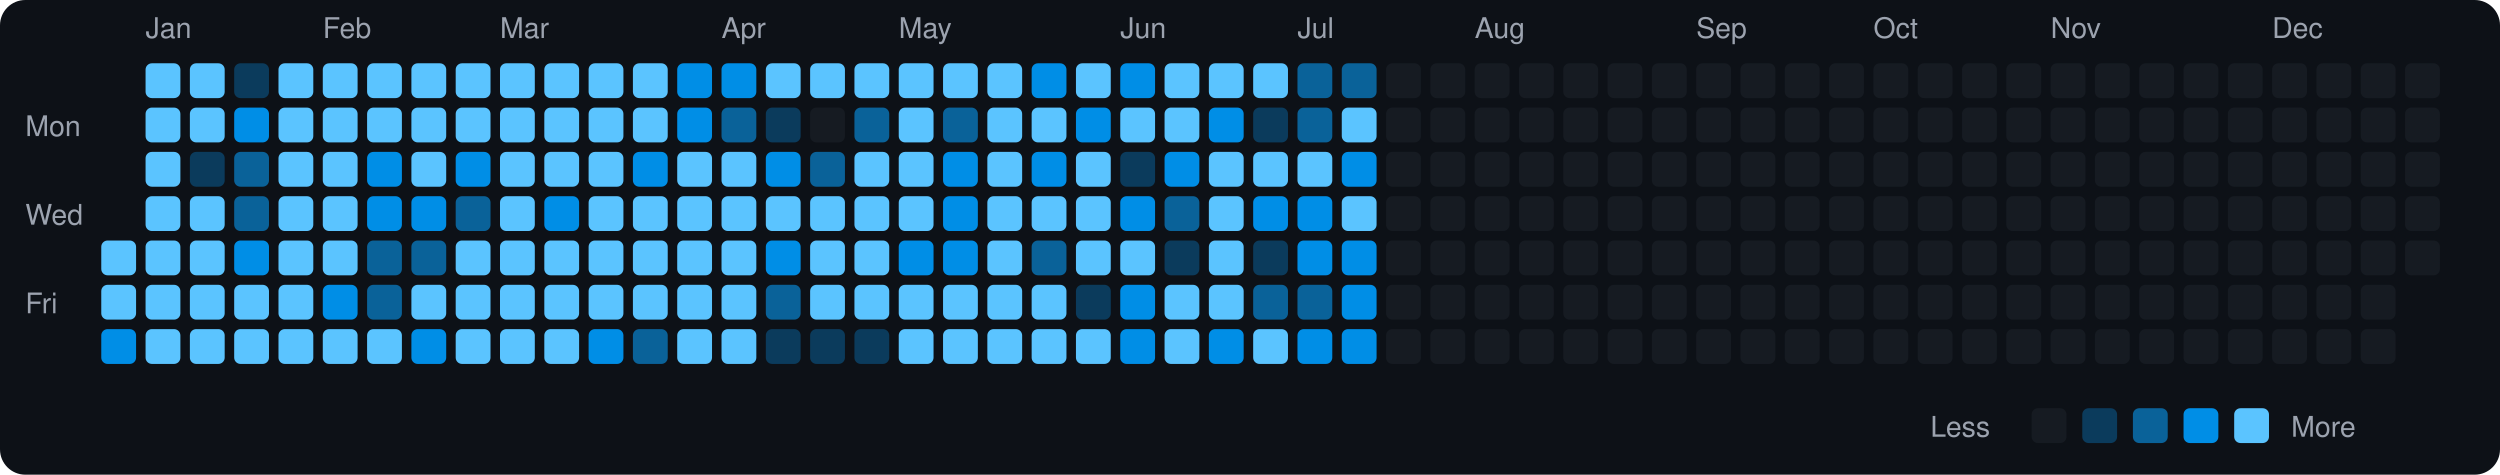
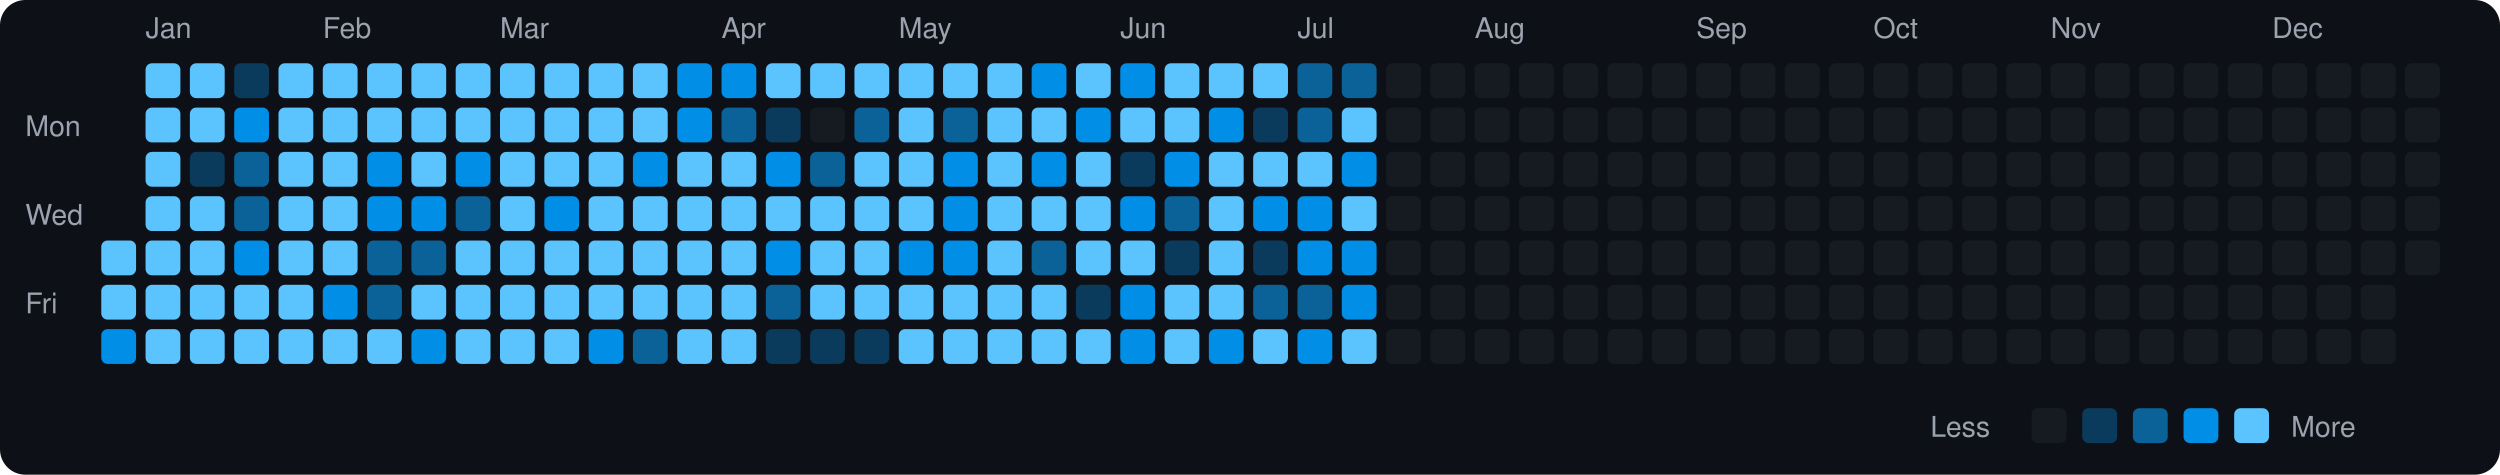
<svg xmlns="http://www.w3.org/2000/svg" viewBox="0 0 790 150" width="790" height="150">
  <rect width="790" height="150" fill="#0d1117" rx="8" ry="8" />
  <text x="8" y="43" fill="#9ca3af" font-size="9" font-family="-apple-system, BlinkMacSystemFont, 'Segoe UI', Helvetica, Arial, sans-serif">Mon</text>
  <text x="8" y="71" fill="#9ca3af" font-size="9" font-family="-apple-system, BlinkMacSystemFont, 'Segoe UI', Helvetica, Arial, sans-serif">Wed</text>
  <text x="8" y="99" fill="#9ca3af" font-size="9" font-family="-apple-system, BlinkMacSystemFont, 'Segoe UI', Helvetica, Arial, sans-serif">Fri</text>
  <rect x="32" y="76" width="11" height="11" rx="2" ry="2" fill="#5bc4ff">
    </rect>
  <rect x="32" y="90" width="11" height="11" rx="2" ry="2" fill="#5bc4ff">
    </rect>
  <rect x="32" y="104" width="11" height="11" rx="2" ry="2" fill="#008ee6">
    </rect>
  <text x="46" y="12" fill="#9ca3af" font-size="9" font-family="-apple-system, BlinkMacSystemFont, 'Segoe UI', Helvetica, Arial, sans-serif">Jan</text>
  <rect x="46" y="20" width="11" height="11" rx="2" ry="2" fill="#5bc4ff">
    </rect>
  <rect x="46" y="34" width="11" height="11" rx="2" ry="2" fill="#5bc4ff">
    </rect>
  <rect x="46" y="48" width="11" height="11" rx="2" ry="2" fill="#5bc4ff">
    </rect>
  <rect x="46" y="62" width="11" height="11" rx="2" ry="2" fill="#5bc4ff">
    </rect>
  <rect x="46" y="76" width="11" height="11" rx="2" ry="2" fill="#5bc4ff">
    </rect>
  <rect x="46" y="90" width="11" height="11" rx="2" ry="2" fill="#5bc4ff">
    </rect>
  <rect x="46" y="104" width="11" height="11" rx="2" ry="2" fill="#5bc4ff">
    </rect>
  <rect x="60" y="20" width="11" height="11" rx="2" ry="2" fill="#5bc4ff">
    </rect>
  <rect x="60" y="34" width="11" height="11" rx="2" ry="2" fill="#5bc4ff">
    </rect>
  <rect x="60" y="48" width="11" height="11" rx="2" ry="2" fill="#0b3b5c">
    </rect>
  <rect x="60" y="62" width="11" height="11" rx="2" ry="2" fill="#5bc4ff">
    </rect>
  <rect x="60" y="76" width="11" height="11" rx="2" ry="2" fill="#5bc4ff">
    </rect>
  <rect x="60" y="90" width="11" height="11" rx="2" ry="2" fill="#5bc4ff">
    </rect>
  <rect x="60" y="104" width="11" height="11" rx="2" ry="2" fill="#5bc4ff">
    </rect>
  <rect x="74" y="20" width="11" height="11" rx="2" ry="2" fill="#0b3b5c">
    </rect>
  <rect x="74" y="34" width="11" height="11" rx="2" ry="2" fill="#008ee6">
    </rect>
  <rect x="74" y="48" width="11" height="11" rx="2" ry="2" fill="#0a6299">
    </rect>
  <rect x="74" y="62" width="11" height="11" rx="2" ry="2" fill="#0a6299">
    </rect>
  <rect x="74" y="76" width="11" height="11" rx="2" ry="2" fill="#008ee6">
    </rect>
  <rect x="74" y="90" width="11" height="11" rx="2" ry="2" fill="#5bc4ff">
    </rect>
  <rect x="74" y="104" width="11" height="11" rx="2" ry="2" fill="#5bc4ff">
    </rect>
  <rect x="88" y="20" width="11" height="11" rx="2" ry="2" fill="#5bc4ff">
    </rect>
  <rect x="88" y="34" width="11" height="11" rx="2" ry="2" fill="#5bc4ff">
    </rect>
  <rect x="88" y="48" width="11" height="11" rx="2" ry="2" fill="#5bc4ff">
    </rect>
  <rect x="88" y="62" width="11" height="11" rx="2" ry="2" fill="#5bc4ff">
    </rect>
  <rect x="88" y="76" width="11" height="11" rx="2" ry="2" fill="#5bc4ff">
    </rect>
  <rect x="88" y="90" width="11" height="11" rx="2" ry="2" fill="#5bc4ff">
    </rect>
  <rect x="88" y="104" width="11" height="11" rx="2" ry="2" fill="#5bc4ff">
    </rect>
  <text x="102" y="12" fill="#9ca3af" font-size="9" font-family="-apple-system, BlinkMacSystemFont, 'Segoe UI', Helvetica, Arial, sans-serif">Feb</text>
  <rect x="102" y="20" width="11" height="11" rx="2" ry="2" fill="#5bc4ff">
    </rect>
  <rect x="102" y="34" width="11" height="11" rx="2" ry="2" fill="#5bc4ff">
    </rect>
  <rect x="102" y="48" width="11" height="11" rx="2" ry="2" fill="#5bc4ff">
    </rect>
  <rect x="102" y="62" width="11" height="11" rx="2" ry="2" fill="#5bc4ff">
    </rect>
  <rect x="102" y="76" width="11" height="11" rx="2" ry="2" fill="#5bc4ff">
    </rect>
  <rect x="102" y="90" width="11" height="11" rx="2" ry="2" fill="#008ee6">
    </rect>
  <rect x="102" y="104" width="11" height="11" rx="2" ry="2" fill="#5bc4ff">
    </rect>
  <rect x="116" y="20" width="11" height="11" rx="2" ry="2" fill="#5bc4ff">
    </rect>
  <rect x="116" y="34" width="11" height="11" rx="2" ry="2" fill="#5bc4ff">
    </rect>
  <rect x="116" y="48" width="11" height="11" rx="2" ry="2" fill="#008ee6">
    </rect>
  <rect x="116" y="62" width="11" height="11" rx="2" ry="2" fill="#008ee6">
    </rect>
  <rect x="116" y="76" width="11" height="11" rx="2" ry="2" fill="#0a6299">
    </rect>
  <rect x="116" y="90" width="11" height="11" rx="2" ry="2" fill="#0a6299">
    </rect>
  <rect x="116" y="104" width="11" height="11" rx="2" ry="2" fill="#5bc4ff">
    </rect>
  <rect x="130" y="20" width="11" height="11" rx="2" ry="2" fill="#5bc4ff">
    </rect>
  <rect x="130" y="34" width="11" height="11" rx="2" ry="2" fill="#5bc4ff">
    </rect>
  <rect x="130" y="48" width="11" height="11" rx="2" ry="2" fill="#5bc4ff">
    </rect>
  <rect x="130" y="62" width="11" height="11" rx="2" ry="2" fill="#008ee6">
    </rect>
  <rect x="130" y="76" width="11" height="11" rx="2" ry="2" fill="#0a6299">
    </rect>
  <rect x="130" y="90" width="11" height="11" rx="2" ry="2" fill="#5bc4ff">
    </rect>
  <rect x="130" y="104" width="11" height="11" rx="2" ry="2" fill="#008ee6">
    </rect>
  <rect x="144" y="20" width="11" height="11" rx="2" ry="2" fill="#5bc4ff">
    </rect>
  <rect x="144" y="34" width="11" height="11" rx="2" ry="2" fill="#5bc4ff">
    </rect>
  <rect x="144" y="48" width="11" height="11" rx="2" ry="2" fill="#008ee6">
    </rect>
  <rect x="144" y="62" width="11" height="11" rx="2" ry="2" fill="#0a6299">
    </rect>
  <rect x="144" y="76" width="11" height="11" rx="2" ry="2" fill="#5bc4ff">
    </rect>
  <rect x="144" y="90" width="11" height="11" rx="2" ry="2" fill="#5bc4ff">
    </rect>
  <rect x="144" y="104" width="11" height="11" rx="2" ry="2" fill="#5bc4ff">
    </rect>
  <text x="158" y="12" fill="#9ca3af" font-size="9" font-family="-apple-system, BlinkMacSystemFont, 'Segoe UI', Helvetica, Arial, sans-serif">Mar</text>
  <rect x="158" y="20" width="11" height="11" rx="2" ry="2" fill="#5bc4ff">
    </rect>
  <rect x="158" y="34" width="11" height="11" rx="2" ry="2" fill="#5bc4ff">
    </rect>
  <rect x="158" y="48" width="11" height="11" rx="2" ry="2" fill="#5bc4ff">
    </rect>
  <rect x="158" y="62" width="11" height="11" rx="2" ry="2" fill="#5bc4ff">
    </rect>
  <rect x="158" y="76" width="11" height="11" rx="2" ry="2" fill="#5bc4ff">
    </rect>
  <rect x="158" y="90" width="11" height="11" rx="2" ry="2" fill="#5bc4ff">
    </rect>
  <rect x="158" y="104" width="11" height="11" rx="2" ry="2" fill="#5bc4ff">
    </rect>
  <rect x="172" y="20" width="11" height="11" rx="2" ry="2" fill="#5bc4ff">
    </rect>
  <rect x="172" y="34" width="11" height="11" rx="2" ry="2" fill="#5bc4ff">
    </rect>
  <rect x="172" y="48" width="11" height="11" rx="2" ry="2" fill="#5bc4ff">
    </rect>
  <rect x="172" y="62" width="11" height="11" rx="2" ry="2" fill="#008ee6">
    </rect>
  <rect x="172" y="76" width="11" height="11" rx="2" ry="2" fill="#5bc4ff">
    </rect>
  <rect x="172" y="90" width="11" height="11" rx="2" ry="2" fill="#5bc4ff">
    </rect>
  <rect x="172" y="104" width="11" height="11" rx="2" ry="2" fill="#5bc4ff">
    </rect>
  <rect x="186" y="20" width="11" height="11" rx="2" ry="2" fill="#5bc4ff">
    </rect>
  <rect x="186" y="34" width="11" height="11" rx="2" ry="2" fill="#5bc4ff">
    </rect>
  <rect x="186" y="48" width="11" height="11" rx="2" ry="2" fill="#5bc4ff">
    </rect>
  <rect x="186" y="62" width="11" height="11" rx="2" ry="2" fill="#5bc4ff">
    </rect>
  <rect x="186" y="76" width="11" height="11" rx="2" ry="2" fill="#5bc4ff">
    </rect>
  <rect x="186" y="90" width="11" height="11" rx="2" ry="2" fill="#5bc4ff">
    </rect>
  <rect x="186" y="104" width="11" height="11" rx="2" ry="2" fill="#008ee6">
    </rect>
  <rect x="200" y="20" width="11" height="11" rx="2" ry="2" fill="#5bc4ff">
    </rect>
  <rect x="200" y="34" width="11" height="11" rx="2" ry="2" fill="#5bc4ff">
    </rect>
  <rect x="200" y="48" width="11" height="11" rx="2" ry="2" fill="#008ee6">
    </rect>
  <rect x="200" y="62" width="11" height="11" rx="2" ry="2" fill="#5bc4ff">
    </rect>
  <rect x="200" y="76" width="11" height="11" rx="2" ry="2" fill="#5bc4ff">
    </rect>
  <rect x="200" y="90" width="11" height="11" rx="2" ry="2" fill="#5bc4ff">
    </rect>
  <rect x="200" y="104" width="11" height="11" rx="2" ry="2" fill="#0a6299">
    </rect>
  <rect x="214" y="20" width="11" height="11" rx="2" ry="2" fill="#008ee6">
    </rect>
  <rect x="214" y="34" width="11" height="11" rx="2" ry="2" fill="#008ee6">
    </rect>
  <rect x="214" y="48" width="11" height="11" rx="2" ry="2" fill="#5bc4ff">
    </rect>
  <rect x="214" y="62" width="11" height="11" rx="2" ry="2" fill="#5bc4ff">
    </rect>
  <rect x="214" y="76" width="11" height="11" rx="2" ry="2" fill="#5bc4ff">
    </rect>
  <rect x="214" y="90" width="11" height="11" rx="2" ry="2" fill="#5bc4ff">
    </rect>
  <rect x="214" y="104" width="11" height="11" rx="2" ry="2" fill="#5bc4ff">
    </rect>
  <text x="228" y="12" fill="#9ca3af" font-size="9" font-family="-apple-system, BlinkMacSystemFont, 'Segoe UI', Helvetica, Arial, sans-serif">Apr</text>
  <rect x="228" y="20" width="11" height="11" rx="2" ry="2" fill="#008ee6">
    </rect>
  <rect x="228" y="34" width="11" height="11" rx="2" ry="2" fill="#0a6299">
    </rect>
  <rect x="228" y="48" width="11" height="11" rx="2" ry="2" fill="#5bc4ff">
    </rect>
  <rect x="228" y="62" width="11" height="11" rx="2" ry="2" fill="#5bc4ff">
    </rect>
  <rect x="228" y="76" width="11" height="11" rx="2" ry="2" fill="#5bc4ff">
    </rect>
  <rect x="228" y="90" width="11" height="11" rx="2" ry="2" fill="#5bc4ff">
    </rect>
  <rect x="228" y="104" width="11" height="11" rx="2" ry="2" fill="#5bc4ff">
    </rect>
  <rect x="242" y="20" width="11" height="11" rx="2" ry="2" fill="#5bc4ff">
    </rect>
  <rect x="242" y="34" width="11" height="11" rx="2" ry="2" fill="#0b3b5c">
    </rect>
  <rect x="242" y="48" width="11" height="11" rx="2" ry="2" fill="#008ee6">
    </rect>
  <rect x="242" y="62" width="11" height="11" rx="2" ry="2" fill="#5bc4ff">
    </rect>
  <rect x="242" y="76" width="11" height="11" rx="2" ry="2" fill="#008ee6">
    </rect>
  <rect x="242" y="90" width="11" height="11" rx="2" ry="2" fill="#0a6299">
    </rect>
  <rect x="242" y="104" width="11" height="11" rx="2" ry="2" fill="#0b3b5c">
    </rect>
  <rect x="256" y="20" width="11" height="11" rx="2" ry="2" fill="#5bc4ff">
    </rect>
  <rect x="256" y="34" width="11" height="11" rx="2" ry="2" fill="#161b22">
    </rect>
  <rect x="256" y="48" width="11" height="11" rx="2" ry="2" fill="#0a6299">
    </rect>
  <rect x="256" y="62" width="11" height="11" rx="2" ry="2" fill="#5bc4ff">
    </rect>
  <rect x="256" y="76" width="11" height="11" rx="2" ry="2" fill="#5bc4ff">
    </rect>
  <rect x="256" y="90" width="11" height="11" rx="2" ry="2" fill="#5bc4ff">
    </rect>
  <rect x="256" y="104" width="11" height="11" rx="2" ry="2" fill="#0b3b5c">
    </rect>
  <rect x="270" y="20" width="11" height="11" rx="2" ry="2" fill="#5bc4ff">
    </rect>
  <rect x="270" y="34" width="11" height="11" rx="2" ry="2" fill="#0a6299">
    </rect>
  <rect x="270" y="48" width="11" height="11" rx="2" ry="2" fill="#5bc4ff">
    </rect>
  <rect x="270" y="62" width="11" height="11" rx="2" ry="2" fill="#5bc4ff">
    </rect>
  <rect x="270" y="76" width="11" height="11" rx="2" ry="2" fill="#5bc4ff">
    </rect>
  <rect x="270" y="90" width="11" height="11" rx="2" ry="2" fill="#5bc4ff">
    </rect>
  <rect x="270" y="104" width="11" height="11" rx="2" ry="2" fill="#0b3b5c">
    </rect>
  <text x="284" y="12" fill="#9ca3af" font-size="9" font-family="-apple-system, BlinkMacSystemFont, 'Segoe UI', Helvetica, Arial, sans-serif">May</text>
  <rect x="284" y="20" width="11" height="11" rx="2" ry="2" fill="#5bc4ff">
    </rect>
  <rect x="284" y="34" width="11" height="11" rx="2" ry="2" fill="#5bc4ff">
    </rect>
  <rect x="284" y="48" width="11" height="11" rx="2" ry="2" fill="#5bc4ff">
    </rect>
  <rect x="284" y="62" width="11" height="11" rx="2" ry="2" fill="#5bc4ff">
    </rect>
  <rect x="284" y="76" width="11" height="11" rx="2" ry="2" fill="#008ee6">
    </rect>
  <rect x="284" y="90" width="11" height="11" rx="2" ry="2" fill="#5bc4ff">
    </rect>
  <rect x="284" y="104" width="11" height="11" rx="2" ry="2" fill="#5bc4ff">
    </rect>
  <rect x="298" y="20" width="11" height="11" rx="2" ry="2" fill="#5bc4ff">
    </rect>
  <rect x="298" y="34" width="11" height="11" rx="2" ry="2" fill="#0a6299">
    </rect>
  <rect x="298" y="48" width="11" height="11" rx="2" ry="2" fill="#008ee6">
    </rect>
  <rect x="298" y="62" width="11" height="11" rx="2" ry="2" fill="#008ee6">
    </rect>
  <rect x="298" y="76" width="11" height="11" rx="2" ry="2" fill="#008ee6">
    </rect>
  <rect x="298" y="90" width="11" height="11" rx="2" ry="2" fill="#5bc4ff">
    </rect>
  <rect x="298" y="104" width="11" height="11" rx="2" ry="2" fill="#5bc4ff">
    </rect>
  <rect x="312" y="20" width="11" height="11" rx="2" ry="2" fill="#5bc4ff">
    </rect>
  <rect x="312" y="34" width="11" height="11" rx="2" ry="2" fill="#5bc4ff">
    </rect>
  <rect x="312" y="48" width="11" height="11" rx="2" ry="2" fill="#5bc4ff">
    </rect>
  <rect x="312" y="62" width="11" height="11" rx="2" ry="2" fill="#5bc4ff">
    </rect>
  <rect x="312" y="76" width="11" height="11" rx="2" ry="2" fill="#5bc4ff">
    </rect>
  <rect x="312" y="90" width="11" height="11" rx="2" ry="2" fill="#5bc4ff">
    </rect>
  <rect x="312" y="104" width="11" height="11" rx="2" ry="2" fill="#5bc4ff">
    </rect>
  <rect x="326" y="20" width="11" height="11" rx="2" ry="2" fill="#008ee6">
    </rect>
  <rect x="326" y="34" width="11" height="11" rx="2" ry="2" fill="#5bc4ff">
    </rect>
  <rect x="326" y="48" width="11" height="11" rx="2" ry="2" fill="#008ee6">
    </rect>
  <rect x="326" y="62" width="11" height="11" rx="2" ry="2" fill="#5bc4ff">
    </rect>
  <rect x="326" y="76" width="11" height="11" rx="2" ry="2" fill="#0a6299">
    </rect>
  <rect x="326" y="90" width="11" height="11" rx="2" ry="2" fill="#5bc4ff">
    </rect>
  <rect x="326" y="104" width="11" height="11" rx="2" ry="2" fill="#5bc4ff">
    </rect>
  <rect x="340" y="20" width="11" height="11" rx="2" ry="2" fill="#5bc4ff">
    </rect>
  <rect x="340" y="34" width="11" height="11" rx="2" ry="2" fill="#008ee6">
    </rect>
  <rect x="340" y="48" width="11" height="11" rx="2" ry="2" fill="#5bc4ff">
    </rect>
  <rect x="340" y="62" width="11" height="11" rx="2" ry="2" fill="#5bc4ff">
    </rect>
  <rect x="340" y="76" width="11" height="11" rx="2" ry="2" fill="#5bc4ff">
    </rect>
  <rect x="340" y="90" width="11" height="11" rx="2" ry="2" fill="#0b3b5c">
    </rect>
  <rect x="340" y="104" width="11" height="11" rx="2" ry="2" fill="#5bc4ff">
    </rect>
  <text x="354" y="12" fill="#9ca3af" font-size="9" font-family="-apple-system, BlinkMacSystemFont, 'Segoe UI', Helvetica, Arial, sans-serif">Jun</text>
  <rect x="354" y="20" width="11" height="11" rx="2" ry="2" fill="#008ee6">
    </rect>
  <rect x="354" y="34" width="11" height="11" rx="2" ry="2" fill="#5bc4ff">
    </rect>
  <rect x="354" y="48" width="11" height="11" rx="2" ry="2" fill="#0b3b5c">
    </rect>
  <rect x="354" y="62" width="11" height="11" rx="2" ry="2" fill="#008ee6">
    </rect>
  <rect x="354" y="76" width="11" height="11" rx="2" ry="2" fill="#5bc4ff">
    </rect>
  <rect x="354" y="90" width="11" height="11" rx="2" ry="2" fill="#008ee6">
    </rect>
  <rect x="354" y="104" width="11" height="11" rx="2" ry="2" fill="#008ee6">
    </rect>
  <rect x="368" y="20" width="11" height="11" rx="2" ry="2" fill="#5bc4ff">
    </rect>
  <rect x="368" y="34" width="11" height="11" rx="2" ry="2" fill="#5bc4ff">
    </rect>
  <rect x="368" y="48" width="11" height="11" rx="2" ry="2" fill="#008ee6">
    </rect>
  <rect x="368" y="62" width="11" height="11" rx="2" ry="2" fill="#0a6299">
    </rect>
  <rect x="368" y="76" width="11" height="11" rx="2" ry="2" fill="#0b3b5c">
    </rect>
  <rect x="368" y="90" width="11" height="11" rx="2" ry="2" fill="#5bc4ff">
    </rect>
  <rect x="368" y="104" width="11" height="11" rx="2" ry="2" fill="#5bc4ff">
    </rect>
  <rect x="382" y="20" width="11" height="11" rx="2" ry="2" fill="#5bc4ff">
    </rect>
  <rect x="382" y="34" width="11" height="11" rx="2" ry="2" fill="#008ee6">
    </rect>
  <rect x="382" y="48" width="11" height="11" rx="2" ry="2" fill="#5bc4ff">
    </rect>
  <rect x="382" y="62" width="11" height="11" rx="2" ry="2" fill="#5bc4ff">
    </rect>
  <rect x="382" y="76" width="11" height="11" rx="2" ry="2" fill="#5bc4ff">
    </rect>
  <rect x="382" y="90" width="11" height="11" rx="2" ry="2" fill="#5bc4ff">
    </rect>
  <rect x="382" y="104" width="11" height="11" rx="2" ry="2" fill="#008ee6">
    </rect>
  <rect x="396" y="20" width="11" height="11" rx="2" ry="2" fill="#5bc4ff">
    </rect>
  <rect x="396" y="34" width="11" height="11" rx="2" ry="2" fill="#0b3b5c">
    </rect>
  <rect x="396" y="48" width="11" height="11" rx="2" ry="2" fill="#5bc4ff">
    </rect>
  <rect x="396" y="62" width="11" height="11" rx="2" ry="2" fill="#008ee6">
    </rect>
  <rect x="396" y="76" width="11" height="11" rx="2" ry="2" fill="#0b3b5c">
    </rect>
  <rect x="396" y="90" width="11" height="11" rx="2" ry="2" fill="#0a6299">
    </rect>
  <rect x="396" y="104" width="11" height="11" rx="2" ry="2" fill="#5bc4ff">
    </rect>
  <text x="410" y="12" fill="#9ca3af" font-size="9" font-family="-apple-system, BlinkMacSystemFont, 'Segoe UI', Helvetica, Arial, sans-serif">Jul</text>
  <rect x="410" y="20" width="11" height="11" rx="2" ry="2" fill="#0a6299">
    </rect>
  <rect x="410" y="34" width="11" height="11" rx="2" ry="2" fill="#0a6299">
    </rect>
  <rect x="410" y="48" width="11" height="11" rx="2" ry="2" fill="#5bc4ff">
    </rect>
  <rect x="410" y="62" width="11" height="11" rx="2" ry="2" fill="#008ee6">
    </rect>
  <rect x="410" y="76" width="11" height="11" rx="2" ry="2" fill="#008ee6">
    </rect>
  <rect x="410" y="90" width="11" height="11" rx="2" ry="2" fill="#0a6299">
    </rect>
  <rect x="410" y="104" width="11" height="11" rx="2" ry="2" fill="#008ee6">
    </rect>
  <rect x="424" y="20" width="11" height="11" rx="2" ry="2" fill="#0a6299">
    </rect>
  <rect x="424" y="34" width="11" height="11" rx="2" ry="2" fill="#5bc4ff">
    </rect>
  <rect x="424" y="48" width="11" height="11" rx="2" ry="2" fill="#008ee6">
    </rect>
  <rect x="424" y="62" width="11" height="11" rx="2" ry="2" fill="#5bc4ff">
    </rect>
  <rect x="424" y="76" width="11" height="11" rx="2" ry="2" fill="#008ee6">
    </rect>
  <rect x="424" y="90" width="11" height="11" rx="2" ry="2" fill="#008ee6">
    </rect>
-   <rect x="424" y="104" width="11" height="11" rx="2" ry="2" fill="#008ee6">
+   <rect x="424" y="104" width="11" height="11" rx="2" ry="2" fill="#5bc4ff">
    </rect>
  <rect x="438" y="20" width="11" height="11" rx="2" ry="2" fill="#161b22">
    </rect>
  <rect x="438" y="34" width="11" height="11" rx="2" ry="2" fill="#161b22">
    </rect>
  <rect x="438" y="48" width="11" height="11" rx="2" ry="2" fill="#161b22">
    </rect>
  <rect x="438" y="62" width="11" height="11" rx="2" ry="2" fill="#161b22">
    </rect>
  <rect x="438" y="76" width="11" height="11" rx="2" ry="2" fill="#161b22">
    </rect>
  <rect x="438" y="90" width="11" height="11" rx="2" ry="2" fill="#161b22">
    </rect>
  <rect x="438" y="104" width="11" height="11" rx="2" ry="2" fill="#161b22">
    </rect>
  <rect x="452" y="20" width="11" height="11" rx="2" ry="2" fill="#161b22">
    </rect>
  <rect x="452" y="34" width="11" height="11" rx="2" ry="2" fill="#161b22">
    </rect>
  <rect x="452" y="48" width="11" height="11" rx="2" ry="2" fill="#161b22">
    </rect>
  <rect x="452" y="62" width="11" height="11" rx="2" ry="2" fill="#161b22">
    </rect>
  <rect x="452" y="76" width="11" height="11" rx="2" ry="2" fill="#161b22">
    </rect>
  <rect x="452" y="90" width="11" height="11" rx="2" ry="2" fill="#161b22">
    </rect>
  <rect x="452" y="104" width="11" height="11" rx="2" ry="2" fill="#161b22">
    </rect>
  <text x="466" y="12" fill="#9ca3af" font-size="9" font-family="-apple-system, BlinkMacSystemFont, 'Segoe UI', Helvetica, Arial, sans-serif">Aug</text>
  <rect x="466" y="20" width="11" height="11" rx="2" ry="2" fill="#161b22">
    </rect>
  <rect x="466" y="34" width="11" height="11" rx="2" ry="2" fill="#161b22">
    </rect>
  <rect x="466" y="48" width="11" height="11" rx="2" ry="2" fill="#161b22">
    </rect>
  <rect x="466" y="62" width="11" height="11" rx="2" ry="2" fill="#161b22">
    </rect>
  <rect x="466" y="76" width="11" height="11" rx="2" ry="2" fill="#161b22">
    </rect>
  <rect x="466" y="90" width="11" height="11" rx="2" ry="2" fill="#161b22">
    </rect>
  <rect x="466" y="104" width="11" height="11" rx="2" ry="2" fill="#161b22">
    </rect>
  <rect x="480" y="20" width="11" height="11" rx="2" ry="2" fill="#161b22">
    </rect>
  <rect x="480" y="34" width="11" height="11" rx="2" ry="2" fill="#161b22">
    </rect>
  <rect x="480" y="48" width="11" height="11" rx="2" ry="2" fill="#161b22">
    </rect>
  <rect x="480" y="62" width="11" height="11" rx="2" ry="2" fill="#161b22">
    </rect>
  <rect x="480" y="76" width="11" height="11" rx="2" ry="2" fill="#161b22">
    </rect>
  <rect x="480" y="90" width="11" height="11" rx="2" ry="2" fill="#161b22">
    </rect>
  <rect x="480" y="104" width="11" height="11" rx="2" ry="2" fill="#161b22">
    </rect>
  <rect x="494" y="20" width="11" height="11" rx="2" ry="2" fill="#161b22">
    </rect>
  <rect x="494" y="34" width="11" height="11" rx="2" ry="2" fill="#161b22">
    </rect>
  <rect x="494" y="48" width="11" height="11" rx="2" ry="2" fill="#161b22">
    </rect>
  <rect x="494" y="62" width="11" height="11" rx="2" ry="2" fill="#161b22">
    </rect>
  <rect x="494" y="76" width="11" height="11" rx="2" ry="2" fill="#161b22">
    </rect>
  <rect x="494" y="90" width="11" height="11" rx="2" ry="2" fill="#161b22">
    </rect>
  <rect x="494" y="104" width="11" height="11" rx="2" ry="2" fill="#161b22">
    </rect>
  <rect x="508" y="20" width="11" height="11" rx="2" ry="2" fill="#161b22">
    </rect>
  <rect x="508" y="34" width="11" height="11" rx="2" ry="2" fill="#161b22">
    </rect>
  <rect x="508" y="48" width="11" height="11" rx="2" ry="2" fill="#161b22">
    </rect>
  <rect x="508" y="62" width="11" height="11" rx="2" ry="2" fill="#161b22">
    </rect>
  <rect x="508" y="76" width="11" height="11" rx="2" ry="2" fill="#161b22">
    </rect>
  <rect x="508" y="90" width="11" height="11" rx="2" ry="2" fill="#161b22">
    </rect>
  <rect x="508" y="104" width="11" height="11" rx="2" ry="2" fill="#161b22">
    </rect>
  <rect x="522" y="20" width="11" height="11" rx="2" ry="2" fill="#161b22">
    </rect>
  <rect x="522" y="34" width="11" height="11" rx="2" ry="2" fill="#161b22">
    </rect>
  <rect x="522" y="48" width="11" height="11" rx="2" ry="2" fill="#161b22">
    </rect>
  <rect x="522" y="62" width="11" height="11" rx="2" ry="2" fill="#161b22">
    </rect>
  <rect x="522" y="76" width="11" height="11" rx="2" ry="2" fill="#161b22">
    </rect>
  <rect x="522" y="90" width="11" height="11" rx="2" ry="2" fill="#161b22">
    </rect>
  <rect x="522" y="104" width="11" height="11" rx="2" ry="2" fill="#161b22">
    </rect>
  <text x="536" y="12" fill="#9ca3af" font-size="9" font-family="-apple-system, BlinkMacSystemFont, 'Segoe UI', Helvetica, Arial, sans-serif">Sep</text>
  <rect x="536" y="20" width="11" height="11" rx="2" ry="2" fill="#161b22">
    </rect>
  <rect x="536" y="34" width="11" height="11" rx="2" ry="2" fill="#161b22">
    </rect>
  <rect x="536" y="48" width="11" height="11" rx="2" ry="2" fill="#161b22">
    </rect>
  <rect x="536" y="62" width="11" height="11" rx="2" ry="2" fill="#161b22">
    </rect>
  <rect x="536" y="76" width="11" height="11" rx="2" ry="2" fill="#161b22">
    </rect>
  <rect x="536" y="90" width="11" height="11" rx="2" ry="2" fill="#161b22">
    </rect>
  <rect x="536" y="104" width="11" height="11" rx="2" ry="2" fill="#161b22">
    </rect>
  <rect x="550" y="20" width="11" height="11" rx="2" ry="2" fill="#161b22">
    </rect>
  <rect x="550" y="34" width="11" height="11" rx="2" ry="2" fill="#161b22">
    </rect>
  <rect x="550" y="48" width="11" height="11" rx="2" ry="2" fill="#161b22">
    </rect>
  <rect x="550" y="62" width="11" height="11" rx="2" ry="2" fill="#161b22">
    </rect>
  <rect x="550" y="76" width="11" height="11" rx="2" ry="2" fill="#161b22">
    </rect>
  <rect x="550" y="90" width="11" height="11" rx="2" ry="2" fill="#161b22">
    </rect>
  <rect x="550" y="104" width="11" height="11" rx="2" ry="2" fill="#161b22">
    </rect>
  <rect x="564" y="20" width="11" height="11" rx="2" ry="2" fill="#161b22">
    </rect>
  <rect x="564" y="34" width="11" height="11" rx="2" ry="2" fill="#161b22">
    </rect>
  <rect x="564" y="48" width="11" height="11" rx="2" ry="2" fill="#161b22">
    </rect>
  <rect x="564" y="62" width="11" height="11" rx="2" ry="2" fill="#161b22">
    </rect>
  <rect x="564" y="76" width="11" height="11" rx="2" ry="2" fill="#161b22">
    </rect>
  <rect x="564" y="90" width="11" height="11" rx="2" ry="2" fill="#161b22">
    </rect>
  <rect x="564" y="104" width="11" height="11" rx="2" ry="2" fill="#161b22">
    </rect>
  <rect x="578" y="20" width="11" height="11" rx="2" ry="2" fill="#161b22">
    </rect>
  <rect x="578" y="34" width="11" height="11" rx="2" ry="2" fill="#161b22">
    </rect>
  <rect x="578" y="48" width="11" height="11" rx="2" ry="2" fill="#161b22">
    </rect>
  <rect x="578" y="62" width="11" height="11" rx="2" ry="2" fill="#161b22">
    </rect>
  <rect x="578" y="76" width="11" height="11" rx="2" ry="2" fill="#161b22">
    </rect>
  <rect x="578" y="90" width="11" height="11" rx="2" ry="2" fill="#161b22">
    </rect>
  <rect x="578" y="104" width="11" height="11" rx="2" ry="2" fill="#161b22">
    </rect>
  <text x="592" y="12" fill="#9ca3af" font-size="9" font-family="-apple-system, BlinkMacSystemFont, 'Segoe UI', Helvetica, Arial, sans-serif">Oct</text>
  <rect x="592" y="20" width="11" height="11" rx="2" ry="2" fill="#161b22">
    </rect>
  <rect x="592" y="34" width="11" height="11" rx="2" ry="2" fill="#161b22">
    </rect>
  <rect x="592" y="48" width="11" height="11" rx="2" ry="2" fill="#161b22">
    </rect>
  <rect x="592" y="62" width="11" height="11" rx="2" ry="2" fill="#161b22">
    </rect>
  <rect x="592" y="76" width="11" height="11" rx="2" ry="2" fill="#161b22">
    </rect>
  <rect x="592" y="90" width="11" height="11" rx="2" ry="2" fill="#161b22">
    </rect>
  <rect x="592" y="104" width="11" height="11" rx="2" ry="2" fill="#161b22">
    </rect>
  <rect x="606" y="20" width="11" height="11" rx="2" ry="2" fill="#161b22">
    </rect>
  <rect x="606" y="34" width="11" height="11" rx="2" ry="2" fill="#161b22">
    </rect>
  <rect x="606" y="48" width="11" height="11" rx="2" ry="2" fill="#161b22">
    </rect>
  <rect x="606" y="62" width="11" height="11" rx="2" ry="2" fill="#161b22">
    </rect>
  <rect x="606" y="76" width="11" height="11" rx="2" ry="2" fill="#161b22">
    </rect>
  <rect x="606" y="90" width="11" height="11" rx="2" ry="2" fill="#161b22">
    </rect>
  <rect x="606" y="104" width="11" height="11" rx="2" ry="2" fill="#161b22">
    </rect>
  <rect x="620" y="20" width="11" height="11" rx="2" ry="2" fill="#161b22">
    </rect>
  <rect x="620" y="34" width="11" height="11" rx="2" ry="2" fill="#161b22">
    </rect>
  <rect x="620" y="48" width="11" height="11" rx="2" ry="2" fill="#161b22">
    </rect>
  <rect x="620" y="62" width="11" height="11" rx="2" ry="2" fill="#161b22">
    </rect>
  <rect x="620" y="76" width="11" height="11" rx="2" ry="2" fill="#161b22">
    </rect>
  <rect x="620" y="90" width="11" height="11" rx="2" ry="2" fill="#161b22">
    </rect>
  <rect x="620" y="104" width="11" height="11" rx="2" ry="2" fill="#161b22">
    </rect>
  <rect x="634" y="20" width="11" height="11" rx="2" ry="2" fill="#161b22">
    </rect>
  <rect x="634" y="34" width="11" height="11" rx="2" ry="2" fill="#161b22">
    </rect>
  <rect x="634" y="48" width="11" height="11" rx="2" ry="2" fill="#161b22">
    </rect>
  <rect x="634" y="62" width="11" height="11" rx="2" ry="2" fill="#161b22">
    </rect>
  <rect x="634" y="76" width="11" height="11" rx="2" ry="2" fill="#161b22">
    </rect>
  <rect x="634" y="90" width="11" height="11" rx="2" ry="2" fill="#161b22">
    </rect>
  <rect x="634" y="104" width="11" height="11" rx="2" ry="2" fill="#161b22">
    </rect>
  <text x="648" y="12" fill="#9ca3af" font-size="9" font-family="-apple-system, BlinkMacSystemFont, 'Segoe UI', Helvetica, Arial, sans-serif">Nov</text>
  <rect x="648" y="20" width="11" height="11" rx="2" ry="2" fill="#161b22">
    </rect>
  <rect x="648" y="34" width="11" height="11" rx="2" ry="2" fill="#161b22">
    </rect>
  <rect x="648" y="48" width="11" height="11" rx="2" ry="2" fill="#161b22">
    </rect>
  <rect x="648" y="62" width="11" height="11" rx="2" ry="2" fill="#161b22">
    </rect>
  <rect x="648" y="76" width="11" height="11" rx="2" ry="2" fill="#161b22">
    </rect>
  <rect x="648" y="90" width="11" height="11" rx="2" ry="2" fill="#161b22">
    </rect>
  <rect x="648" y="104" width="11" height="11" rx="2" ry="2" fill="#161b22">
    </rect>
  <rect x="662" y="20" width="11" height="11" rx="2" ry="2" fill="#161b22">
    </rect>
  <rect x="662" y="34" width="11" height="11" rx="2" ry="2" fill="#161b22">
    </rect>
  <rect x="662" y="48" width="11" height="11" rx="2" ry="2" fill="#161b22">
    </rect>
  <rect x="662" y="62" width="11" height="11" rx="2" ry="2" fill="#161b22">
    </rect>
  <rect x="662" y="76" width="11" height="11" rx="2" ry="2" fill="#161b22">
    </rect>
  <rect x="662" y="90" width="11" height="11" rx="2" ry="2" fill="#161b22">
    </rect>
  <rect x="662" y="104" width="11" height="11" rx="2" ry="2" fill="#161b22">
    </rect>
  <rect x="676" y="20" width="11" height="11" rx="2" ry="2" fill="#161b22">
    </rect>
  <rect x="676" y="34" width="11" height="11" rx="2" ry="2" fill="#161b22">
    </rect>
  <rect x="676" y="48" width="11" height="11" rx="2" ry="2" fill="#161b22">
    </rect>
  <rect x="676" y="62" width="11" height="11" rx="2" ry="2" fill="#161b22">
    </rect>
  <rect x="676" y="76" width="11" height="11" rx="2" ry="2" fill="#161b22">
    </rect>
  <rect x="676" y="90" width="11" height="11" rx="2" ry="2" fill="#161b22">
    </rect>
  <rect x="676" y="104" width="11" height="11" rx="2" ry="2" fill="#161b22">
    </rect>
  <rect x="690" y="20" width="11" height="11" rx="2" ry="2" fill="#161b22">
    </rect>
  <rect x="690" y="34" width="11" height="11" rx="2" ry="2" fill="#161b22">
    </rect>
  <rect x="690" y="48" width="11" height="11" rx="2" ry="2" fill="#161b22">
    </rect>
  <rect x="690" y="62" width="11" height="11" rx="2" ry="2" fill="#161b22">
    </rect>
  <rect x="690" y="76" width="11" height="11" rx="2" ry="2" fill="#161b22">
    </rect>
  <rect x="690" y="90" width="11" height="11" rx="2" ry="2" fill="#161b22">
    </rect>
  <rect x="690" y="104" width="11" height="11" rx="2" ry="2" fill="#161b22">
    </rect>
  <rect x="704" y="20" width="11" height="11" rx="2" ry="2" fill="#161b22">
    </rect>
  <rect x="704" y="34" width="11" height="11" rx="2" ry="2" fill="#161b22">
    </rect>
  <rect x="704" y="48" width="11" height="11" rx="2" ry="2" fill="#161b22">
    </rect>
  <rect x="704" y="62" width="11" height="11" rx="2" ry="2" fill="#161b22">
    </rect>
  <rect x="704" y="76" width="11" height="11" rx="2" ry="2" fill="#161b22">
    </rect>
  <rect x="704" y="90" width="11" height="11" rx="2" ry="2" fill="#161b22">
    </rect>
  <rect x="704" y="104" width="11" height="11" rx="2" ry="2" fill="#161b22">
    </rect>
  <text x="718" y="12" fill="#9ca3af" font-size="9" font-family="-apple-system, BlinkMacSystemFont, 'Segoe UI', Helvetica, Arial, sans-serif">Dec</text>
  <rect x="718" y="20" width="11" height="11" rx="2" ry="2" fill="#161b22">
    </rect>
  <rect x="718" y="34" width="11" height="11" rx="2" ry="2" fill="#161b22">
    </rect>
  <rect x="718" y="48" width="11" height="11" rx="2" ry="2" fill="#161b22">
    </rect>
  <rect x="718" y="62" width="11" height="11" rx="2" ry="2" fill="#161b22">
    </rect>
  <rect x="718" y="76" width="11" height="11" rx="2" ry="2" fill="#161b22">
    </rect>
  <rect x="718" y="90" width="11" height="11" rx="2" ry="2" fill="#161b22">
    </rect>
  <rect x="718" y="104" width="11" height="11" rx="2" ry="2" fill="#161b22">
    </rect>
  <rect x="732" y="20" width="11" height="11" rx="2" ry="2" fill="#161b22">
    </rect>
  <rect x="732" y="34" width="11" height="11" rx="2" ry="2" fill="#161b22">
    </rect>
  <rect x="732" y="48" width="11" height="11" rx="2" ry="2" fill="#161b22">
    </rect>
  <rect x="732" y="62" width="11" height="11" rx="2" ry="2" fill="#161b22">
    </rect>
  <rect x="732" y="76" width="11" height="11" rx="2" ry="2" fill="#161b22">
    </rect>
  <rect x="732" y="90" width="11" height="11" rx="2" ry="2" fill="#161b22">
    </rect>
  <rect x="732" y="104" width="11" height="11" rx="2" ry="2" fill="#161b22">
    </rect>
  <rect x="746" y="20" width="11" height="11" rx="2" ry="2" fill="#161b22">
    </rect>
  <rect x="746" y="34" width="11" height="11" rx="2" ry="2" fill="#161b22">
    </rect>
  <rect x="746" y="48" width="11" height="11" rx="2" ry="2" fill="#161b22">
    </rect>
  <rect x="746" y="62" width="11" height="11" rx="2" ry="2" fill="#161b22">
    </rect>
  <rect x="746" y="76" width="11" height="11" rx="2" ry="2" fill="#161b22">
    </rect>
  <rect x="746" y="90" width="11" height="11" rx="2" ry="2" fill="#161b22">
    </rect>
  <rect x="746" y="104" width="11" height="11" rx="2" ry="2" fill="#161b22">
    </rect>
  <rect x="760" y="20" width="11" height="11" rx="2" ry="2" fill="#161b22">
    </rect>
  <rect x="760" y="34" width="11" height="11" rx="2" ry="2" fill="#161b22">
    </rect>
  <rect x="760" y="48" width="11" height="11" rx="2" ry="2" fill="#161b22">
    </rect>
  <rect x="760" y="62" width="11" height="11" rx="2" ry="2" fill="#161b22">
    </rect>
  <rect x="760" y="76" width="11" height="11" rx="2" ry="2" fill="#161b22">
    </rect>
  <text x="610" y="138" fill="#9ca3af" font-size="9" font-family="-apple-system, BlinkMacSystemFont, 'Segoe UI', Helvetica, Arial, sans-serif">Less</text>
  <rect x="642" y="129" width="11" height="11" rx="2" ry="2" fill="#161b22" />
  <rect x="658" y="129" width="11" height="11" rx="2" ry="2" fill="#0b3b5c" />
  <rect x="674" y="129" width="11" height="11" rx="2" ry="2" fill="#0a6299" />
  <rect x="690" y="129" width="11" height="11" rx="2" ry="2" fill="#008ee6" />
  <rect x="706" y="129" width="11" height="11" rx="2" ry="2" fill="#5bc4ff" />
  <text x="724" y="138" fill="#9ca3af" font-size="9" font-family="-apple-system, BlinkMacSystemFont, 'Segoe UI', Helvetica, Arial, sans-serif">More</text>
</svg>
